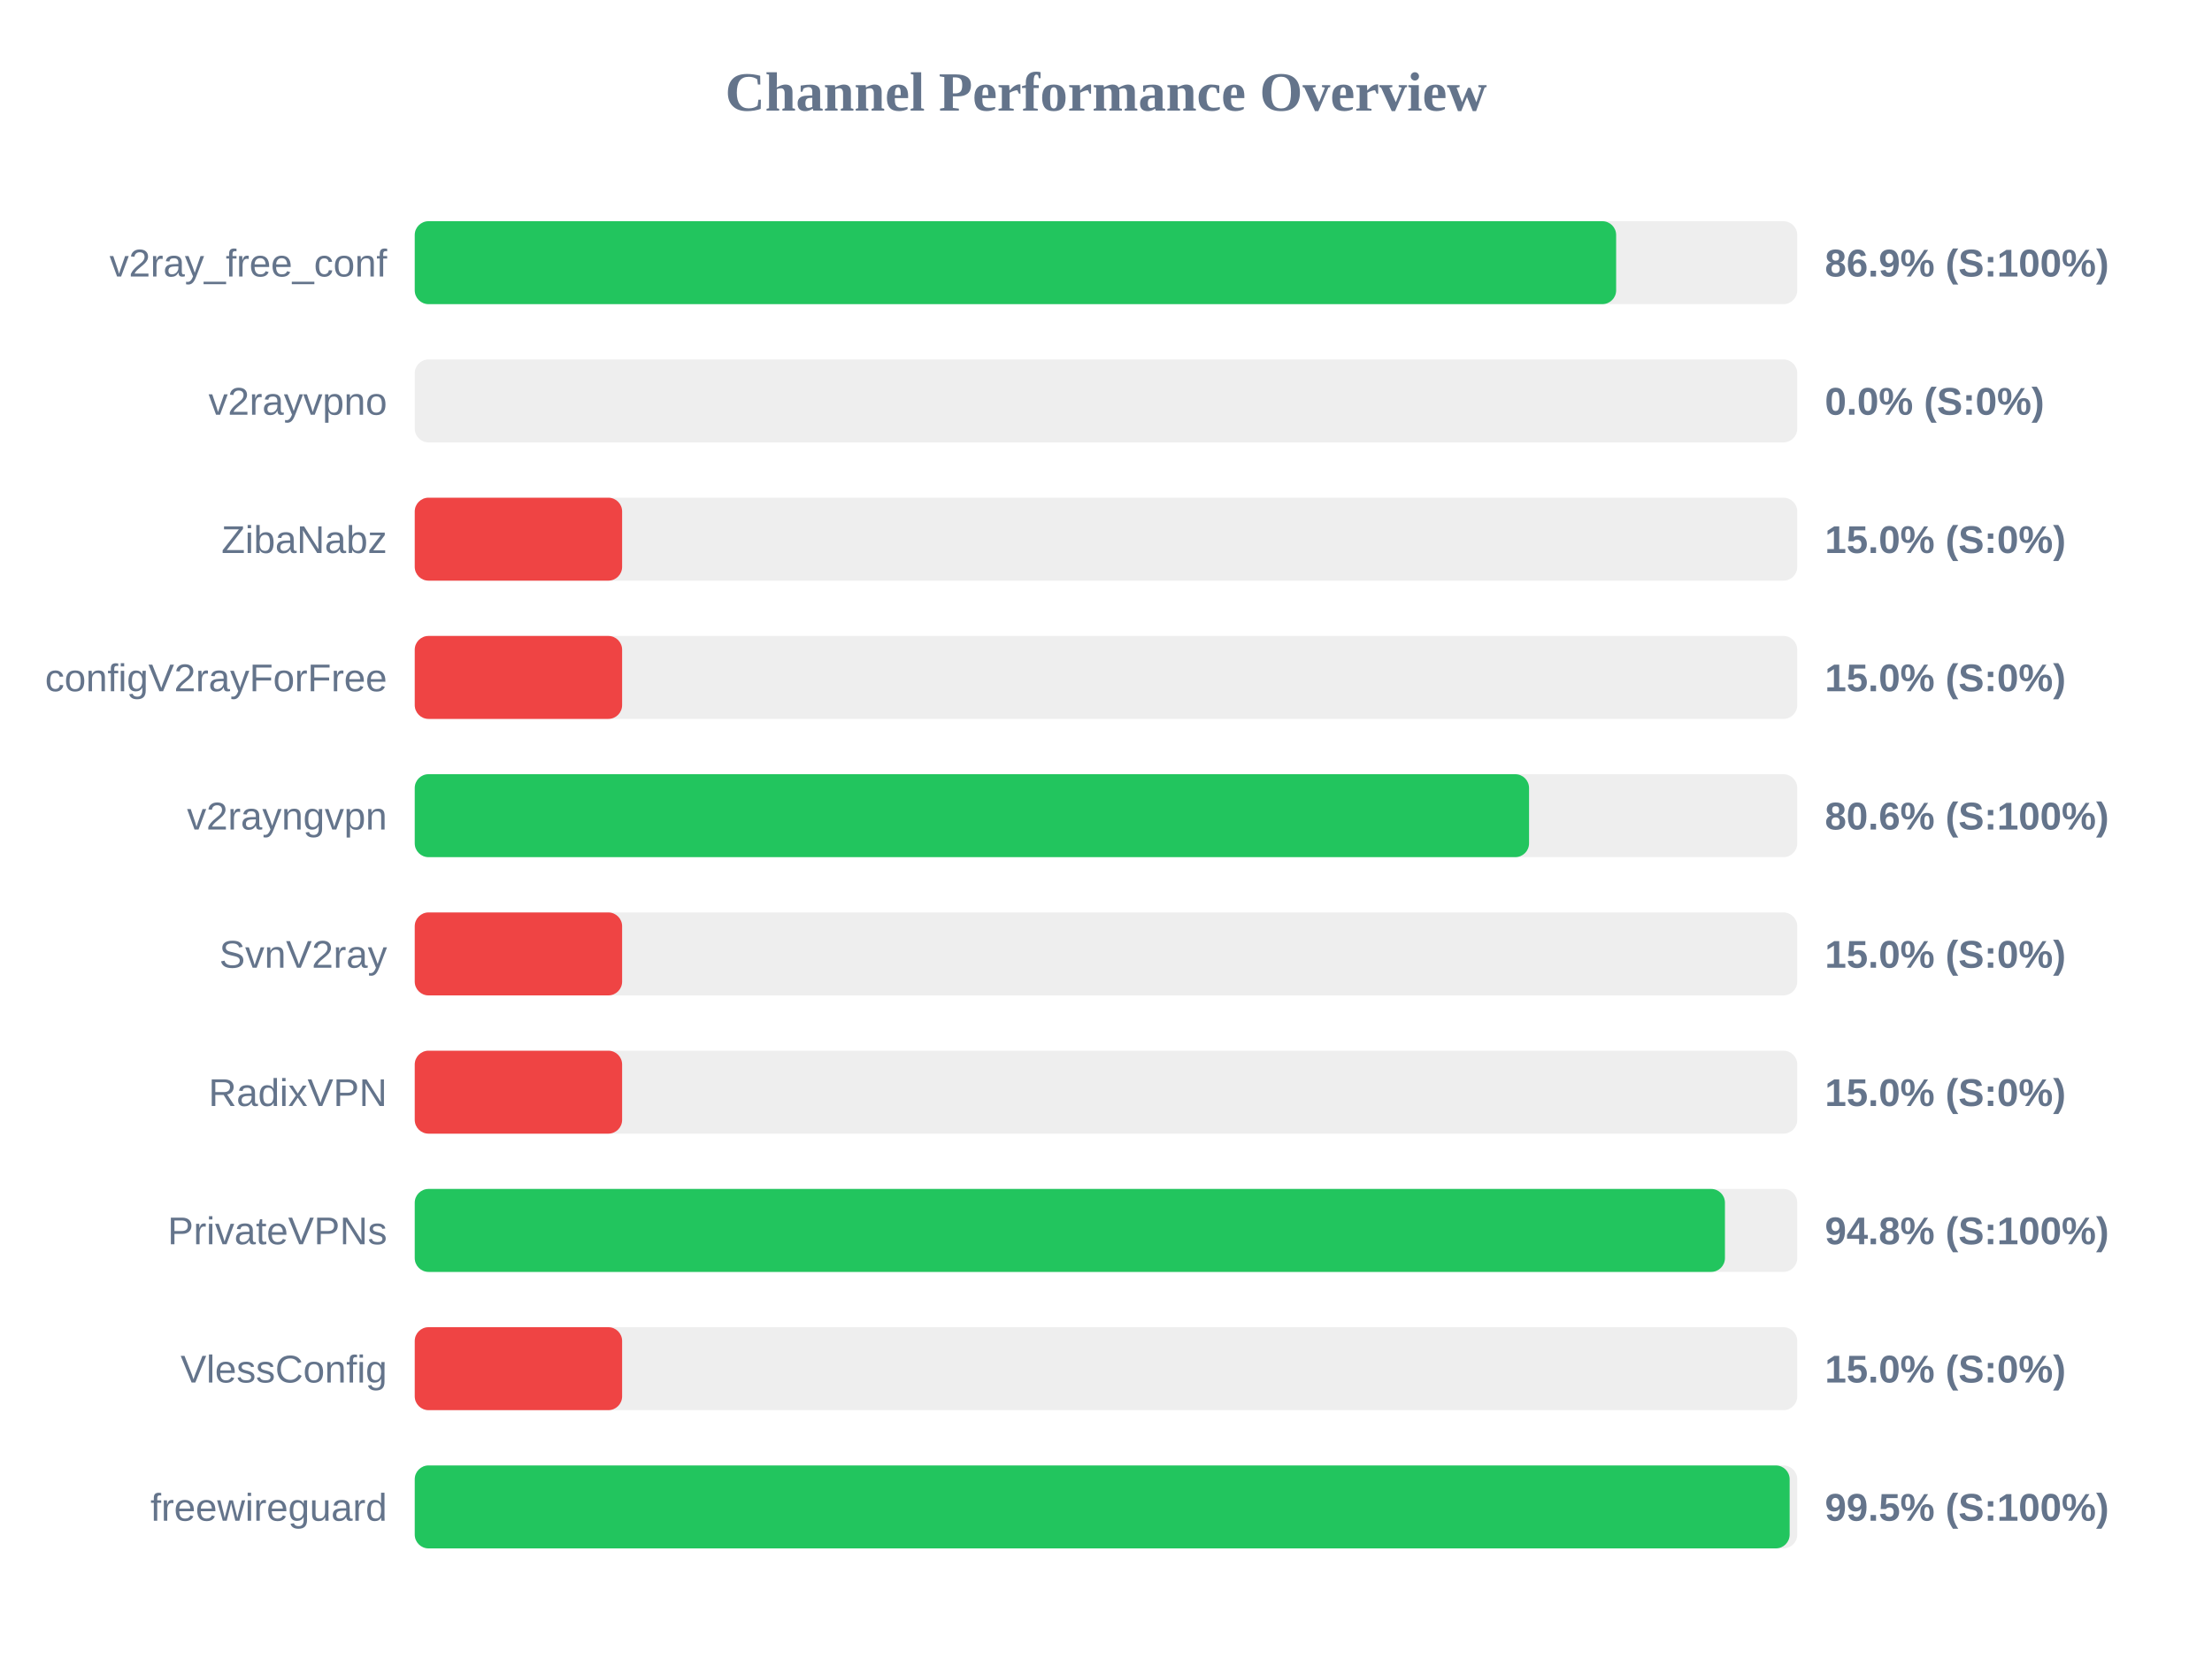
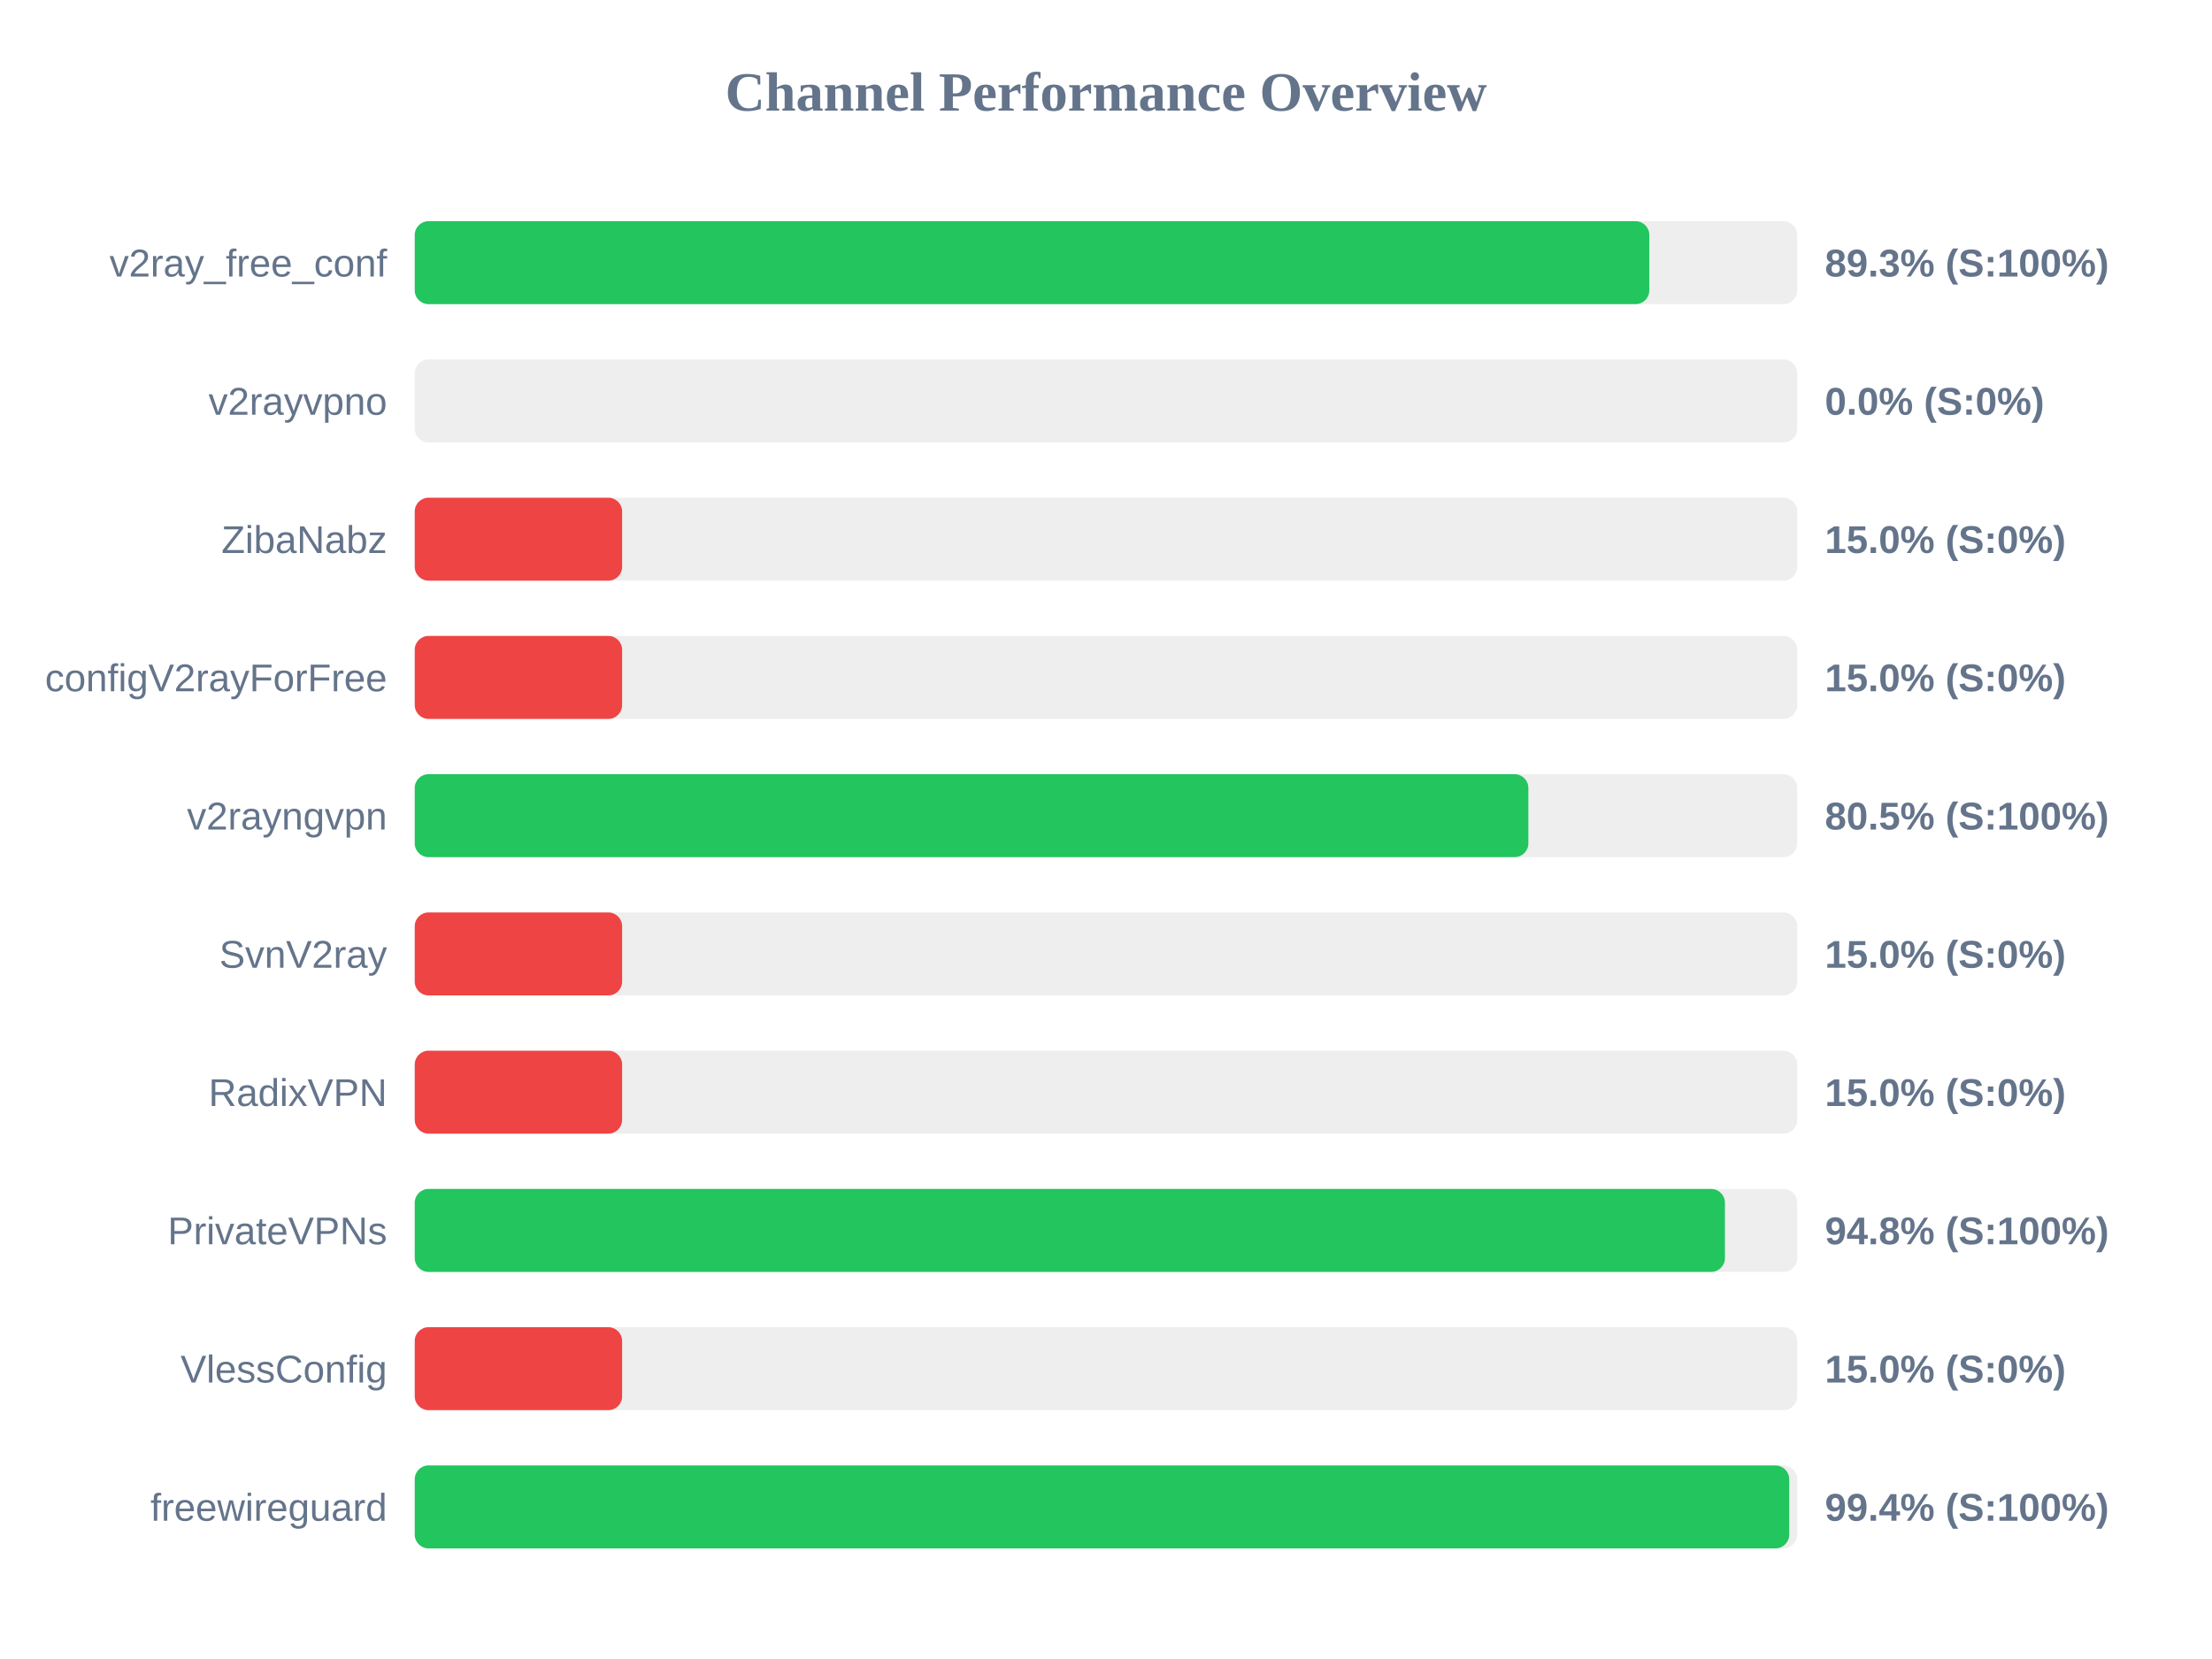
<svg xmlns="http://www.w3.org/2000/svg" width="800" height="600" version="1.1">
  <style>
        .row { font: 14px Arial; fill: #64748b; }
        .score { font: bold 14px Arial; fill: #64748b; }
    </style>
  <text x="400" y="40" text-anchor="middle" font-size="20px" font-weight="bold" fill="#64748b">Channel Performance Overview</text>
  <rect x="150" y="80" width="500" height="30" fill="#eee" rx="5" />
-   <rect x="150" y="80" width="434.5" height="30" fill="#22c55e" rx="5" />
+   <rect x="150" y="80" width="446.5" height="30" fill="#22c55e" rx="5" />
  <text x="140" y="100" text-anchor="end" class="row">v2ray_free_conf</text>
-   <text x="660" y="100" text-anchor="start" class="score">86.9% (S:100%)</text>
+   <text x="660" y="100" text-anchor="start" class="score">89.3% (S:100%)</text>
  <rect x="150" y="130" width="500" height="30" fill="#eee" rx="5" />
  <rect x="150" y="130" width="0.0" height="30" fill="#ef4444" rx="5" />
  <text x="140" y="150" text-anchor="end" class="row">v2rayvpno</text>
  <text x="660" y="150" text-anchor="start" class="score">0.0% (S:0%)</text>
  <rect x="150" y="180" width="500" height="30" fill="#eee" rx="5" />
  <rect x="150" y="180" width="75.0" height="30" fill="#ef4444" rx="5" />
  <text x="140" y="200" text-anchor="end" class="row">ZibaNabz</text>
  <text x="660" y="200" text-anchor="start" class="score">15.0% (S:0%)</text>
  <rect x="150" y="230" width="500" height="30" fill="#eee" rx="5" />
  <rect x="150" y="230" width="75.0" height="30" fill="#ef4444" rx="5" />
  <text x="140" y="250" text-anchor="end" class="row">configV2rayForFree</text>
  <text x="660" y="250" text-anchor="start" class="score">15.0% (S:0%)</text>
  <rect x="150" y="280" width="500" height="30" fill="#eee" rx="5" />
-   <rect x="150" y="280" width="403.0" height="30" fill="#22c55e" rx="5" />
+   <rect x="150" y="280" width="402.75" height="30" fill="#22c55e" rx="5" />
  <text x="140" y="300" text-anchor="end" class="row">v2rayngvpn</text>
-   <text x="660" y="300" text-anchor="start" class="score">80.6% (S:100%)</text>
+   <text x="660" y="300" text-anchor="start" class="score">80.5% (S:100%)</text>
  <rect x="150" y="330" width="500" height="30" fill="#eee" rx="5" />
  <rect x="150" y="330" width="75.0" height="30" fill="#ef4444" rx="5" />
  <text x="140" y="350" text-anchor="end" class="row">SvnV2ray</text>
  <text x="660" y="350" text-anchor="start" class="score">15.0% (S:0%)</text>
  <rect x="150" y="380" width="500" height="30" fill="#eee" rx="5" />
  <rect x="150" y="380" width="75.0" height="30" fill="#ef4444" rx="5" />
  <text x="140" y="400" text-anchor="end" class="row">RadixVPN</text>
  <text x="660" y="400" text-anchor="start" class="score">15.0% (S:0%)</text>
  <rect x="150" y="430" width="500" height="30" fill="#eee" rx="5" />
  <rect x="150" y="430" width="473.85" height="30" fill="#22c55e" rx="5" />
  <text x="140" y="450" text-anchor="end" class="row">PrivateVPNs</text>
  <text x="660" y="450" text-anchor="start" class="score">94.8% (S:100%)</text>
  <rect x="150" y="480" width="500" height="30" fill="#eee" rx="5" />
  <rect x="150" y="480" width="75.0" height="30" fill="#ef4444" rx="5" />
  <text x="140" y="500" text-anchor="end" class="row">VlessConfig</text>
  <text x="660" y="500" text-anchor="start" class="score">15.0% (S:0%)</text>
  <rect x="150" y="530" width="500" height="30" fill="#eee" rx="5" />
-   <rect x="150" y="530" width="497.25" height="30" fill="#22c55e" rx="5" />
+   <rect x="150" y="530" width="497.1" height="30" fill="#22c55e" rx="5" />
  <text x="140" y="550" text-anchor="end" class="row">freewireguard</text>
-   <text x="660" y="550" text-anchor="start" class="score">99.5% (S:100%)</text>
+   <text x="660" y="550" text-anchor="start" class="score">99.4% (S:100%)</text>
</svg>
